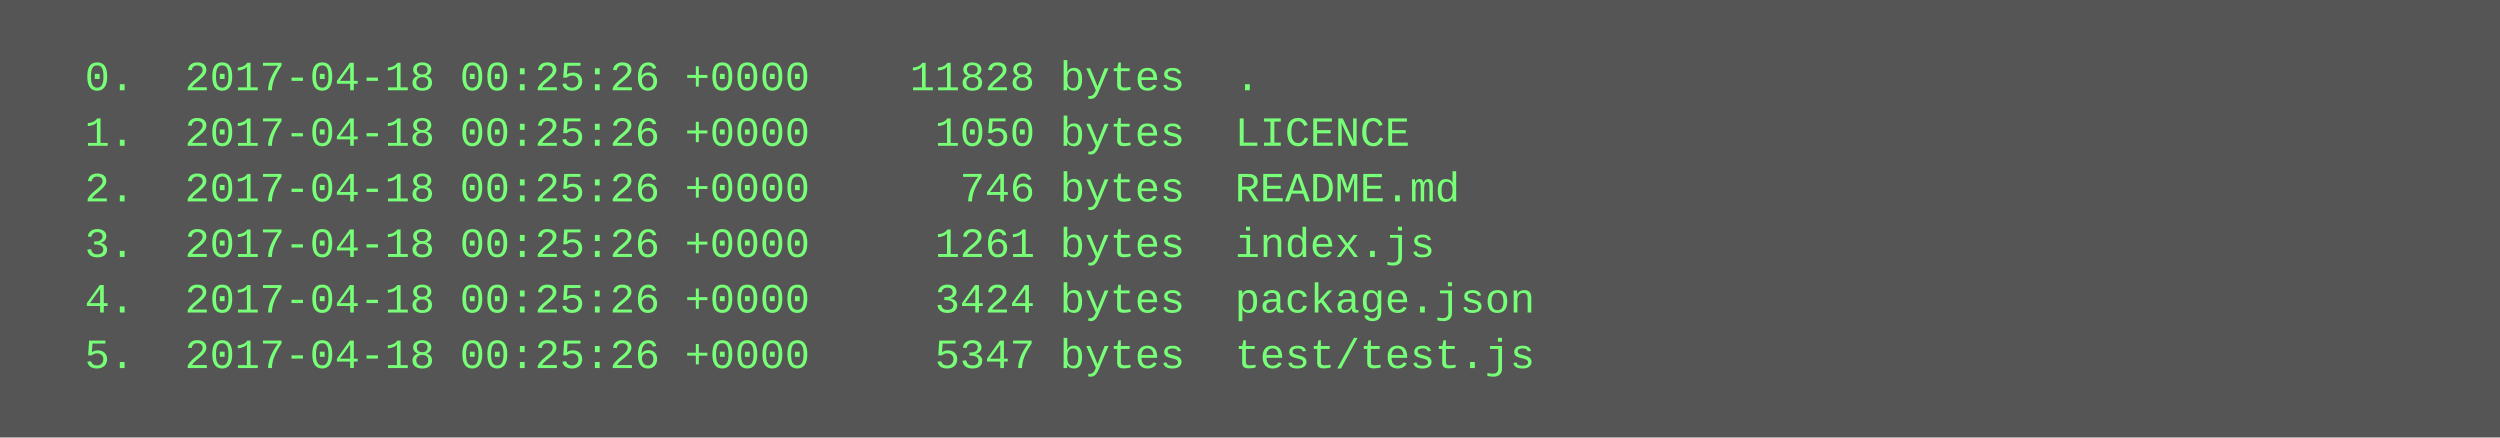
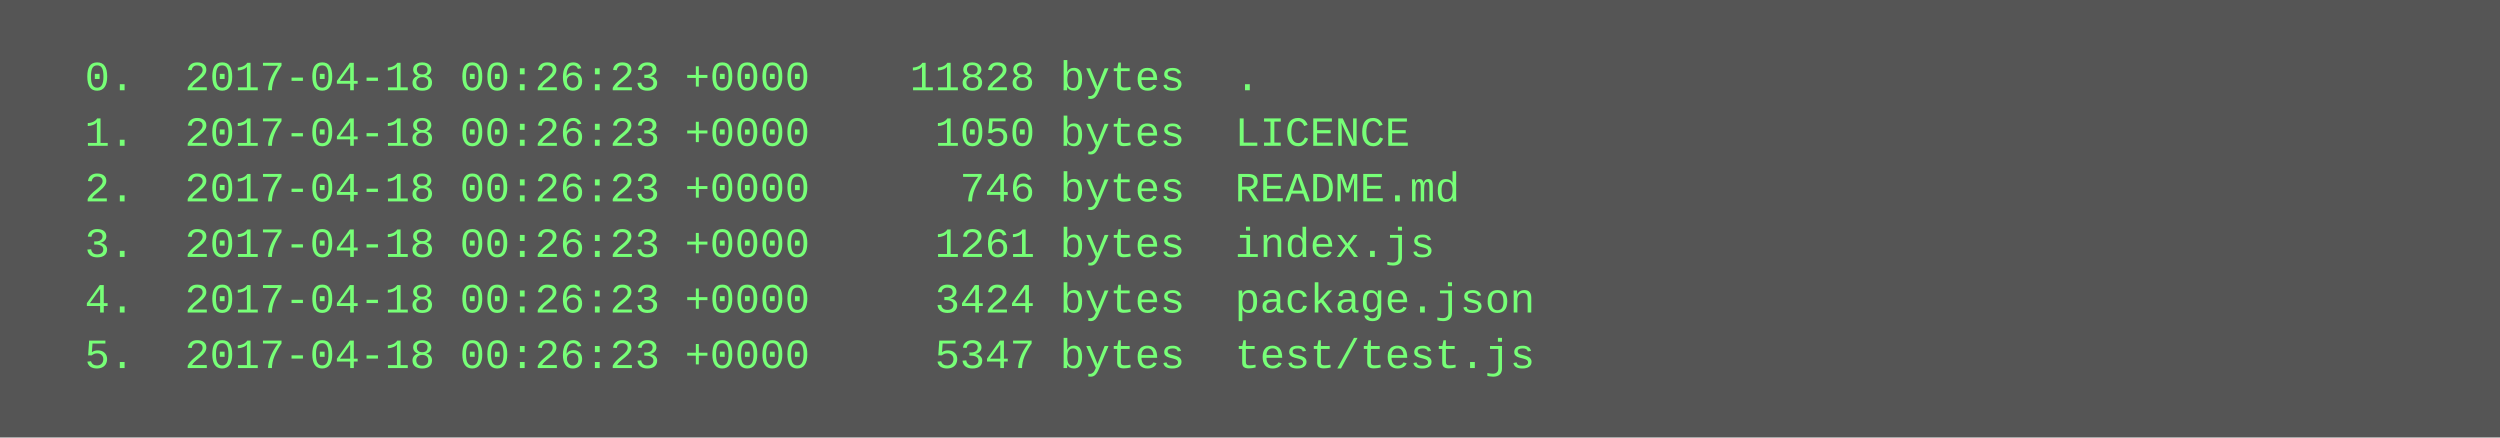
<svg xmlns="http://www.w3.org/2000/svg" height="126" width="720">
  <rect height="126" fill="#555" width="720" />
  <text fill="#7f7" font-family="Courier New" font-size="12" xml:space="preserve">
-     <tspan x="10" y="26">  0.  2017-04-18 00:25:26 +0000    11828 bytes  .</tspan>
-     <tspan x="10" y="42">  1.  2017-04-18 00:25:26 +0000     1050 bytes  LICENCE</tspan>
-     <tspan x="10" y="58">  2.  2017-04-18 00:25:26 +0000      746 bytes  README.md</tspan>
-     <tspan x="10" y="74">  3.  2017-04-18 00:25:26 +0000     1261 bytes  index.js</tspan>
-     <tspan x="10" y="90">  4.  2017-04-18 00:25:26 +0000     3424 bytes  package.json</tspan>
-     <tspan x="10" y="106">  5.  2017-04-18 00:25:26 +0000     5347 bytes  test/test.js</tspan>
+     <tspan x="10" y="26">  0.  2017-04-18 00:26:23 +0000    11828 bytes  .</tspan>
+     <tspan x="10" y="42">  1.  2017-04-18 00:26:23 +0000     1050 bytes  LICENCE</tspan>
+     <tspan x="10" y="58">  2.  2017-04-18 00:26:23 +0000      746 bytes  README.md</tspan>
+     <tspan x="10" y="74">  3.  2017-04-18 00:26:23 +0000     1261 bytes  index.js</tspan>
+     <tspan x="10" y="90">  4.  2017-04-18 00:26:23 +0000     3424 bytes  package.json</tspan>
+     <tspan x="10" y="106">  5.  2017-04-18 00:26:23 +0000     5347 bytes  test/test.js</tspan>
  </text>
</svg>
